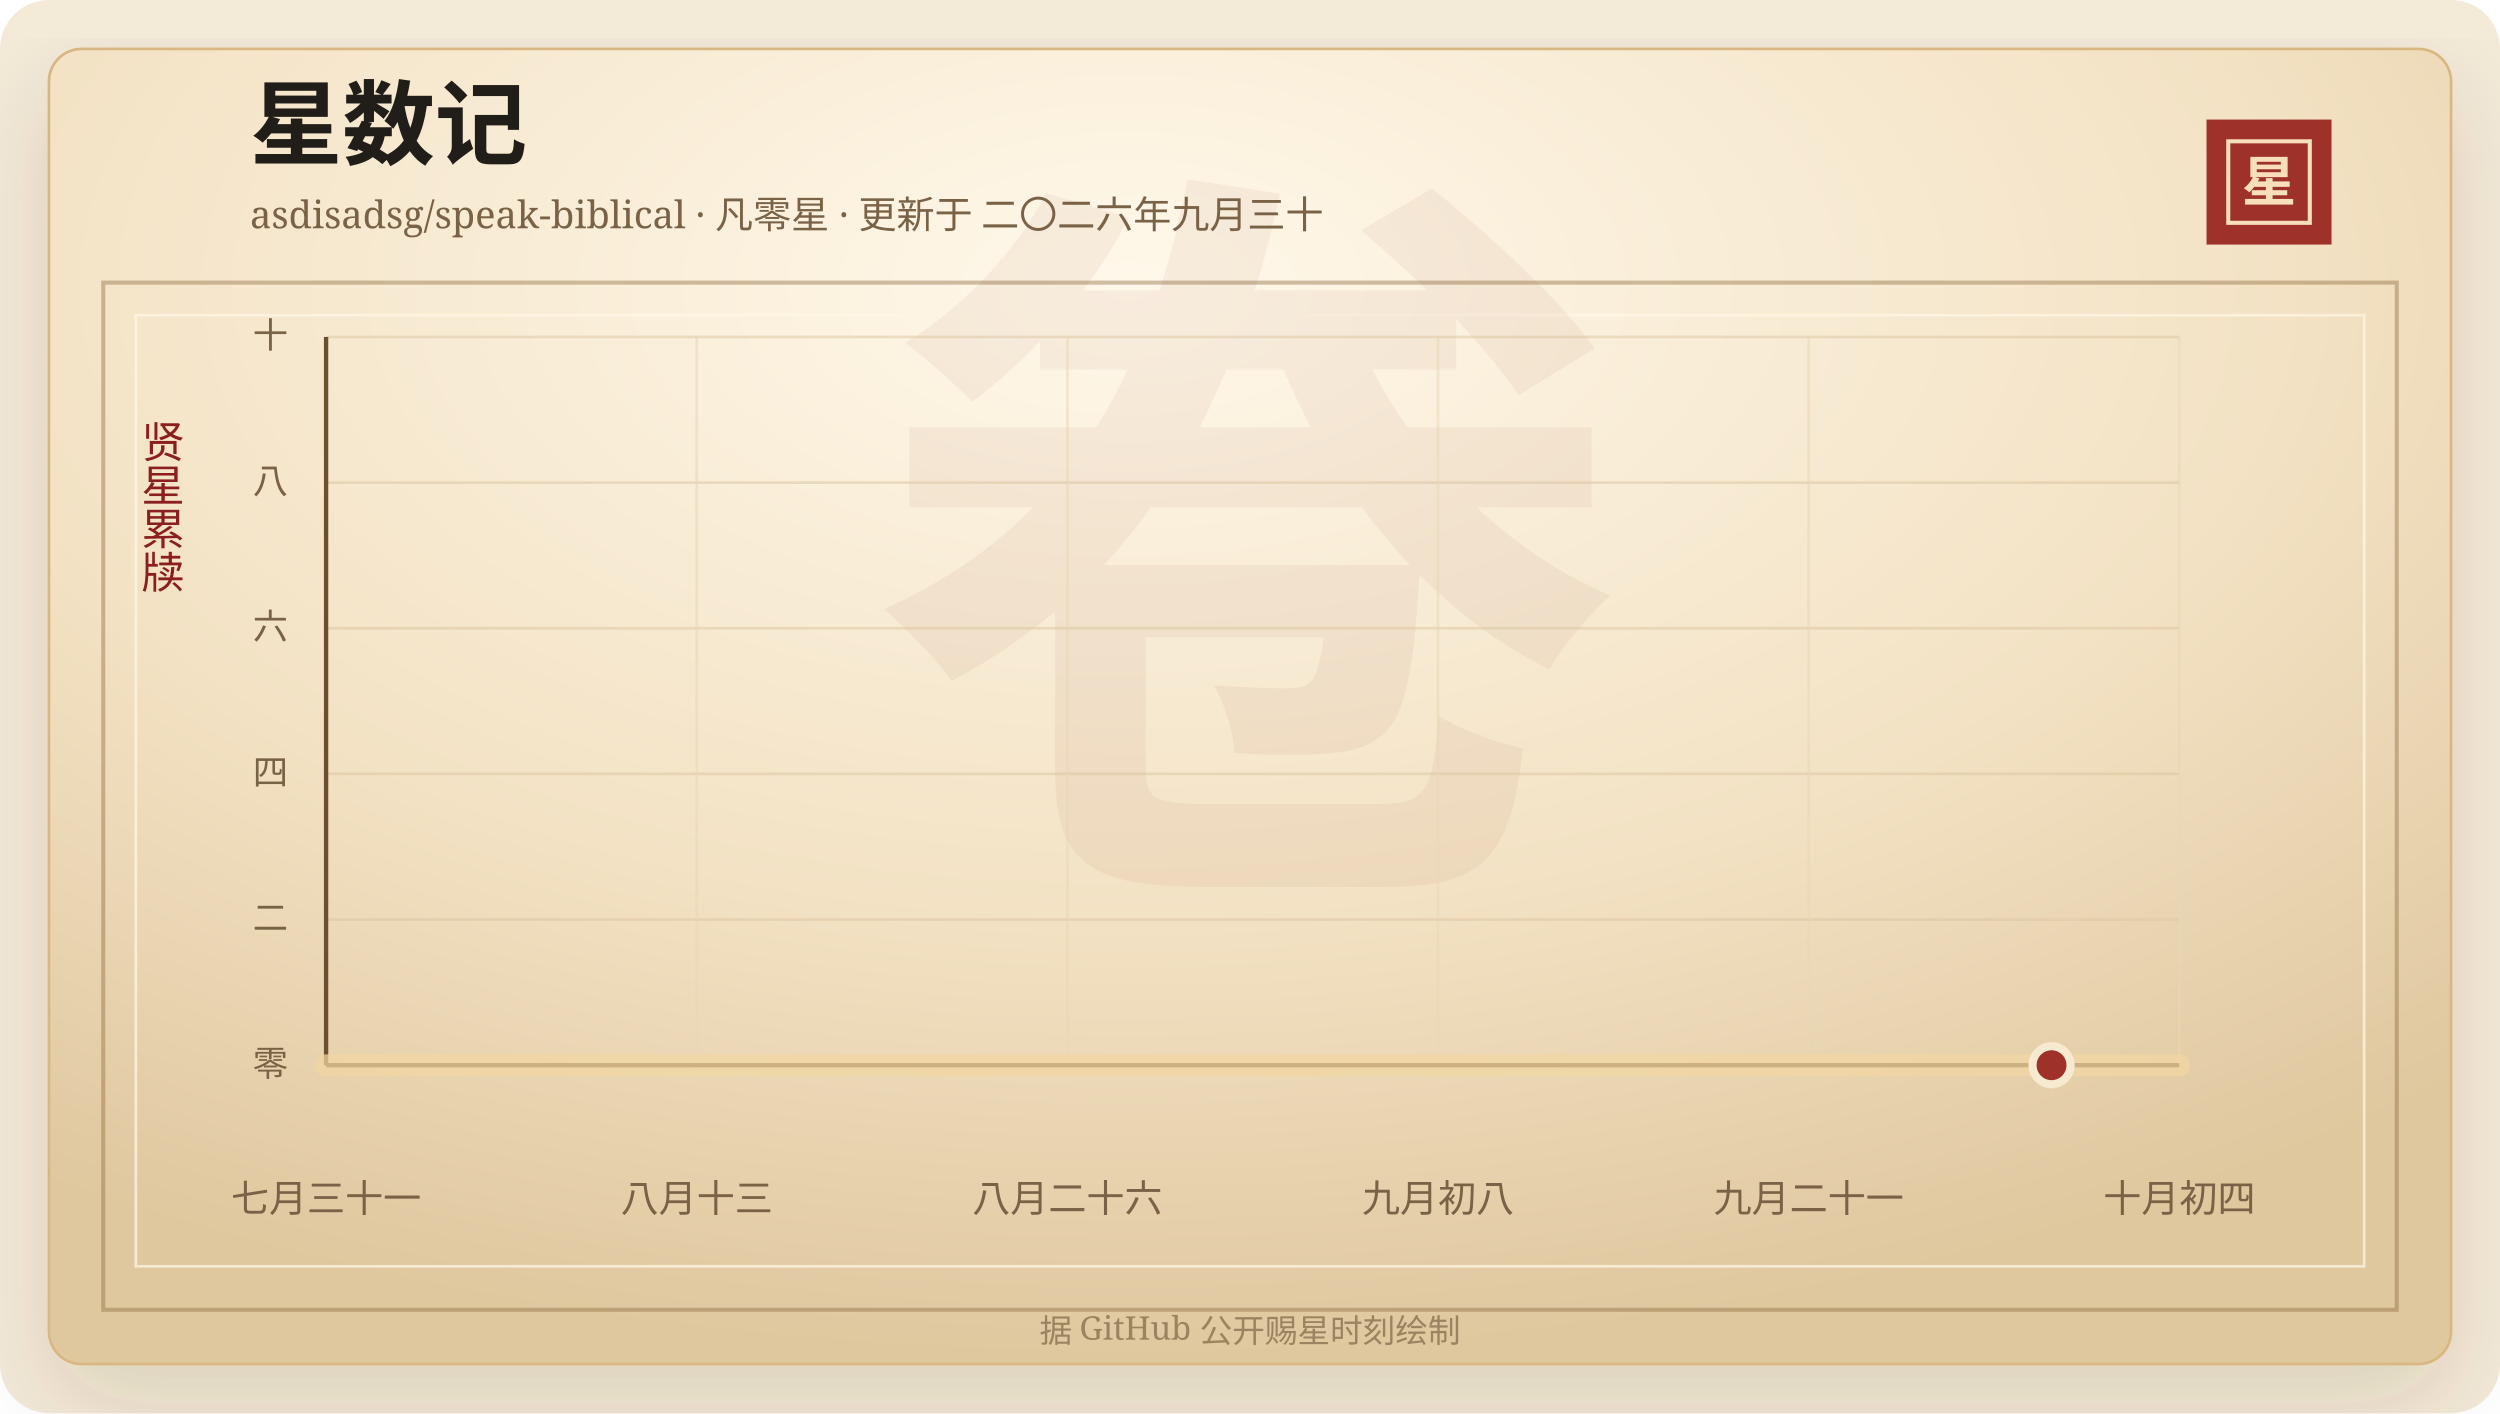
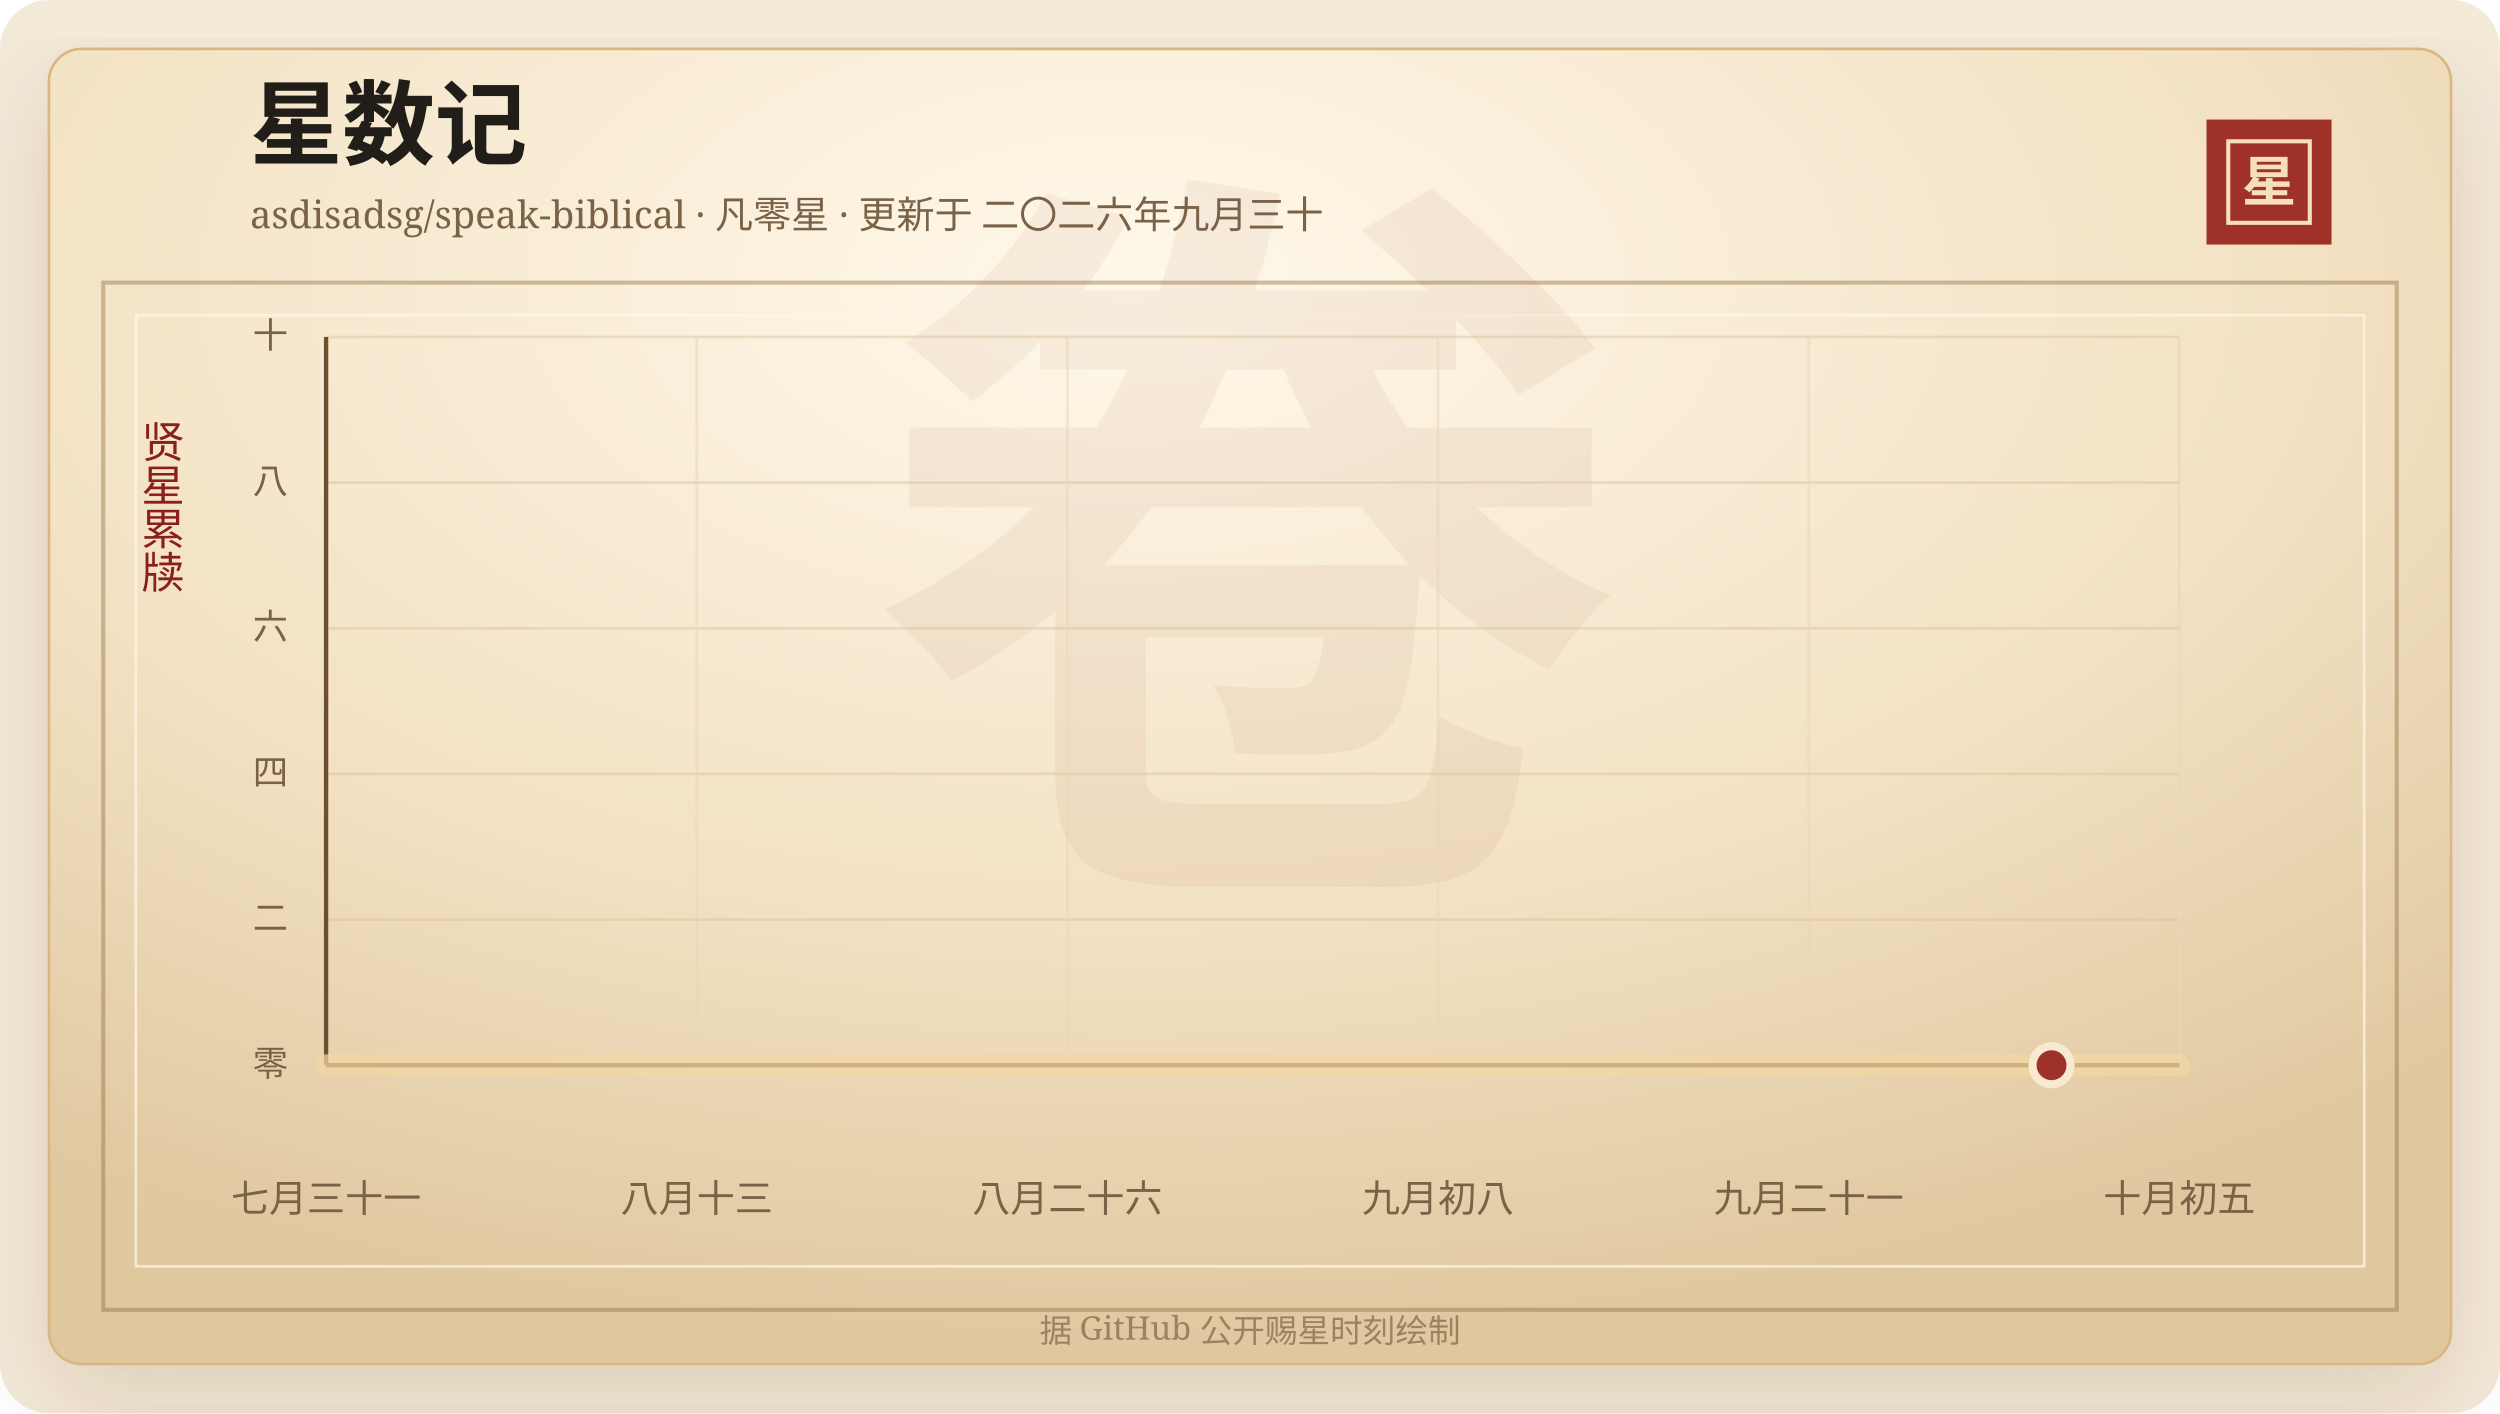
<svg xmlns="http://www.w3.org/2000/svg" width="920" height="520" viewBox="0 0 920 520" role="img" aria-labelledby="title desc">
  <defs>
    <linearGradient id="line" x1="0" x2="1" y1="0" y2="0">
      <stop offset="0%" stop-color="#7d2017" />
      <stop offset="58%" stop-color="#b33426" />
      <stop offset="100%" stop-color="#d65a32" />
    </linearGradient>
    <linearGradient id="area" x1="0" x2="0" y1="0" y2="1">
      <stop offset="0%" stop-color="#b33426" stop-opacity="0.2" />
      <stop offset="100%" stop-color="#b33426" stop-opacity="0" />
    </linearGradient>
    <radialGradient id="paper" cx="45%" cy="18%" r="82%">
      <stop offset="0%" stop-color="#fff8ea" />
      <stop offset="58%" stop-color="#f3e2c4" />
      <stop offset="100%" stop-color="#dfc79e" />
    </radialGradient>
    <filter id="shadow" x="-20%" y="-20%" width="140%" height="140%">
      <feDropShadow dx="0" dy="14" stdDeviation="18" flood-color="#3b2a20" flood-opacity="0.14" />
    </filter>
  </defs>
  <rect width="920" height="520" rx="18" fill="#f4ead8" />
  <rect x="18" y="18" width="884" height="484" rx="12" fill="url(#paper)" stroke="#d8b783" filter="url(#shadow)" />
  <rect x="38" y="104" width="844" height="378" fill="none" stroke="#8c6b3f" stroke-opacity="0.42" stroke-width="1.5" />
  <rect x="50" y="116" width="820" height="350" fill="none" stroke="#fff7e5" stroke-opacity="0.72" />
  <text x="460" y="304" text-anchor="middle" fill="#8c342a" fill-opacity="0.06" font-family="Songti SC, STSong, SimSun, serif" font-size="280" font-weight="700">卷</text>
  <text x="92" y="58" fill="#211d18" font-family="Songti SC, STSong, SimSun, serif" font-size="34" font-weight="700">星数记</text>
  <text x="92" y="84" fill="#7a6247" font-family="Songti SC, STSong, SimSun, serif" font-size="14.0">asdisadsg/speak-biblical · 凡零星 · 更新于 二〇二六年九月三十</text>
  <rect x="812" y="44" width="46" height="46" fill="#9e3228" />
  <rect x="820" y="52" width="30" height="30" fill="none" stroke="#f6dfba" stroke-width="1.5" />
  <text x="835" y="74" text-anchor="middle" fill="#f6dfba" font-family="Songti SC, STSong, SimSun, serif" font-size="20" font-weight="700">星</text>
  <text x="60" y="166" text-anchor="middle" fill="#8b1e1e" font-family="Songti SC, STSong, SimSun, serif" font-size="16" writing-mode="vertical-rl">贤星累牍</text>
  <line x1="120" y1="392.00" x2="802" y2="392.00" stroke="#d9c29e" stroke-opacity="0.48" />
  <text x="106" y="396.00" text-anchor="end" fill="#7a6247" font-family="Songti SC, STSong, SimSun, serif" font-size="13">零</text>
  <line x1="120" y1="338.40" x2="802" y2="338.40" stroke="#d9c29e" stroke-opacity="0.48" />
  <text x="106" y="342.40" text-anchor="end" fill="#7a6247" font-family="Songti SC, STSong, SimSun, serif" font-size="13">二</text>
  <line x1="120" y1="284.80" x2="802" y2="284.80" stroke="#d9c29e" stroke-opacity="0.48" />
  <text x="106" y="288.80" text-anchor="end" fill="#7a6247" font-family="Songti SC, STSong, SimSun, serif" font-size="13">四</text>
  <line x1="120" y1="231.20" x2="802" y2="231.20" stroke="#d9c29e" stroke-opacity="0.48" />
  <text x="106" y="235.20" text-anchor="end" fill="#7a6247" font-family="Songti SC, STSong, SimSun, serif" font-size="13">六</text>
  <line x1="120" y1="177.60" x2="802" y2="177.60" stroke="#d9c29e" stroke-opacity="0.48" />
  <text x="106" y="181.60" text-anchor="end" fill="#7a6247" font-family="Songti SC, STSong, SimSun, serif" font-size="13">八</text>
  <line x1="120" y1="124.00" x2="802" y2="124.00" stroke="#d9c29e" stroke-opacity="0.48" />
  <text x="106" y="128.00" text-anchor="end" fill="#7a6247" font-family="Songti SC, STSong, SimSun, serif" font-size="13">十</text>
  <line x1="120.00" y1="124" x2="120.00" y2="392" stroke="#ead6b7" stroke-opacity="0.54" />
  <text x="120.00" y="446" text-anchor="middle" fill="#7a6247" font-family="Songti SC, STSong, SimSun, serif" font-size="14">七月三十一</text>
  <line x1="256.40" y1="124" x2="256.40" y2="392" stroke="#ead6b7" stroke-opacity="0.54" />
  <text x="256.40" y="446" text-anchor="middle" fill="#7a6247" font-family="Songti SC, STSong, SimSun, serif" font-size="14">八月十三</text>
  <line x1="392.80" y1="124" x2="392.80" y2="392" stroke="#ead6b7" stroke-opacity="0.54" />
  <text x="392.80" y="446" text-anchor="middle" fill="#7a6247" font-family="Songti SC, STSong, SimSun, serif" font-size="14">八月二十六</text>
  <line x1="529.20" y1="124" x2="529.20" y2="392" stroke="#ead6b7" stroke-opacity="0.54" />
  <text x="529.20" y="446" text-anchor="middle" fill="#7a6247" font-family="Songti SC, STSong, SimSun, serif" font-size="14">九月初八</text>
  <line x1="665.60" y1="124" x2="665.60" y2="392" stroke="#ead6b7" stroke-opacity="0.54" />
  <text x="665.60" y="446" text-anchor="middle" fill="#7a6247" font-family="Songti SC, STSong, SimSun, serif" font-size="14">九月二十一</text>
  <line x1="802.00" y1="124" x2="802.00" y2="392" stroke="#ead6b7" stroke-opacity="0.54" />
-   <text x="802.00" y="446" text-anchor="middle" fill="#7a6247" font-family="Songti SC, STSong, SimSun, serif" font-size="14">十月初四</text>
+   <text x="802.00" y="446" text-anchor="middle" fill="#7a6247" font-family="Songti SC, STSong, SimSun, serif" font-size="14">十月初五</text>
  <line x1="120" y1="392" x2="802" y2="392" stroke="#6c4f2e" stroke-width="1.6" />
  <line x1="120" y1="124" x2="120" y2="392" stroke="#6c4f2e" stroke-width="1.6" />
  <polygon points="120.00,392.00 120.00,392.00 802.00,392.00 802.00,392.00" fill="url(#area)" />
  <polyline points="120.00,392.00 802.00,392.00" fill="none" stroke="#f3d7a2" stroke-width="8" stroke-linecap="round" stroke-linejoin="round" opacity="0.72" />
  <polyline points="120.00,392.00 802.00,392.00" fill="none" stroke="url(#line)" stroke-width="4.2" stroke-linecap="round" stroke-linejoin="round" />
  <circle cx="754.97" cy="392.00" r="7" fill="#9e3228" stroke="#f7ead1" stroke-width="3" />
  <text x="460" y="494" text-anchor="middle" fill="#9b8361" font-family="Songti SC, STSong, SimSun, serif" font-size="12">据 GitHub 公开赐星时刻绘制</text>
</svg>
